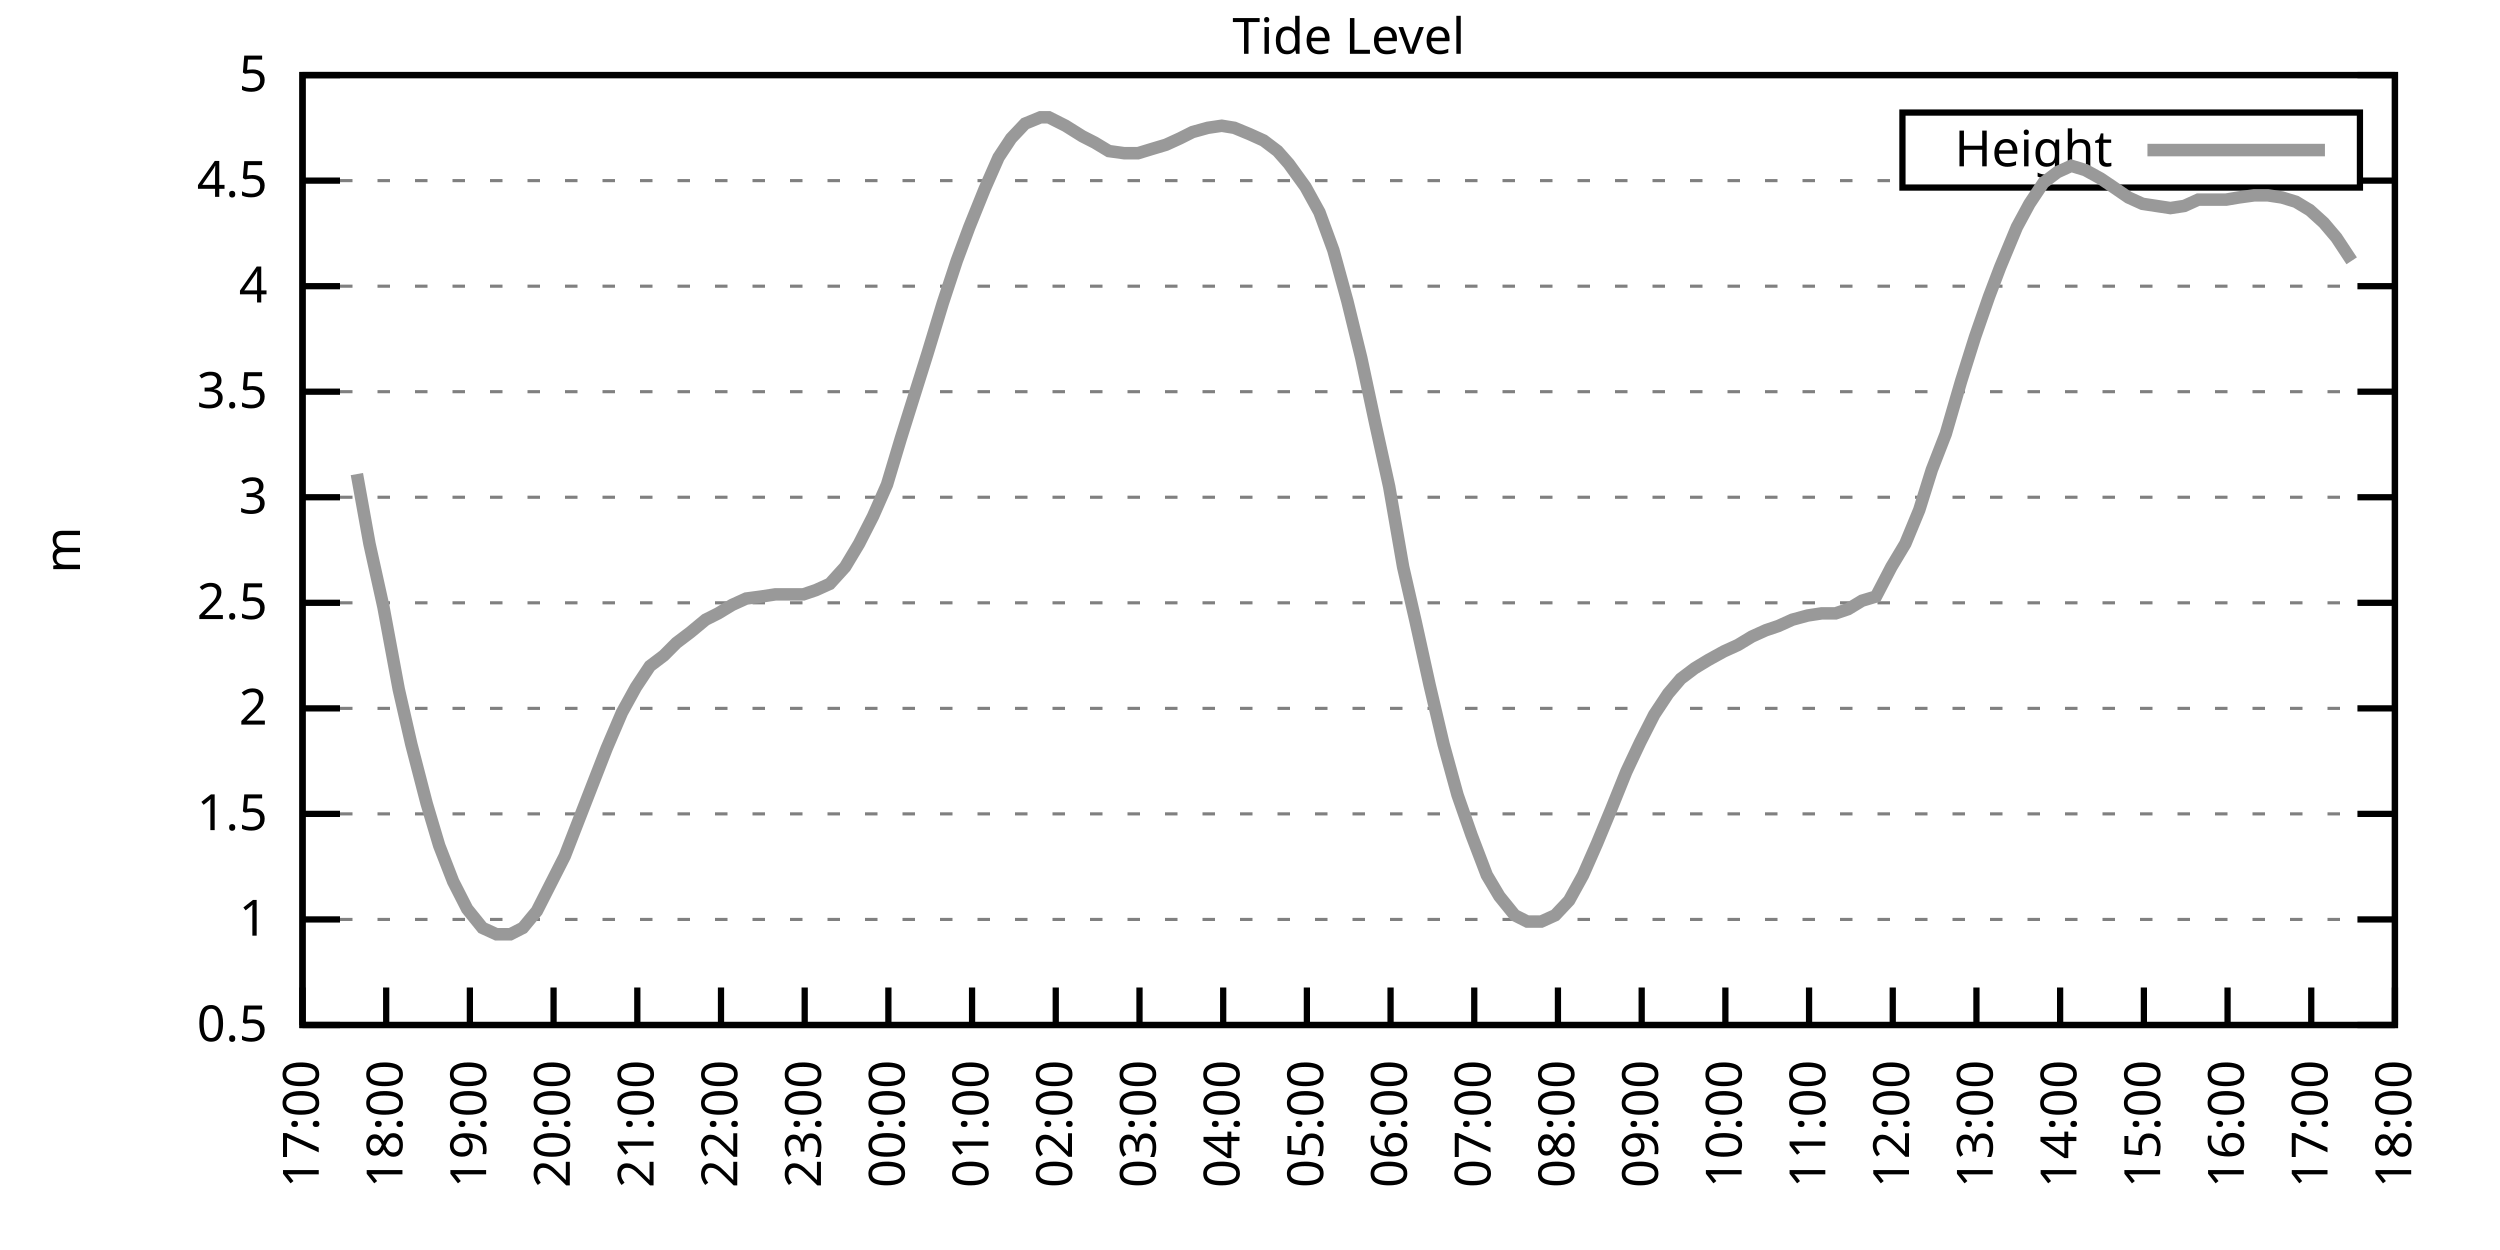
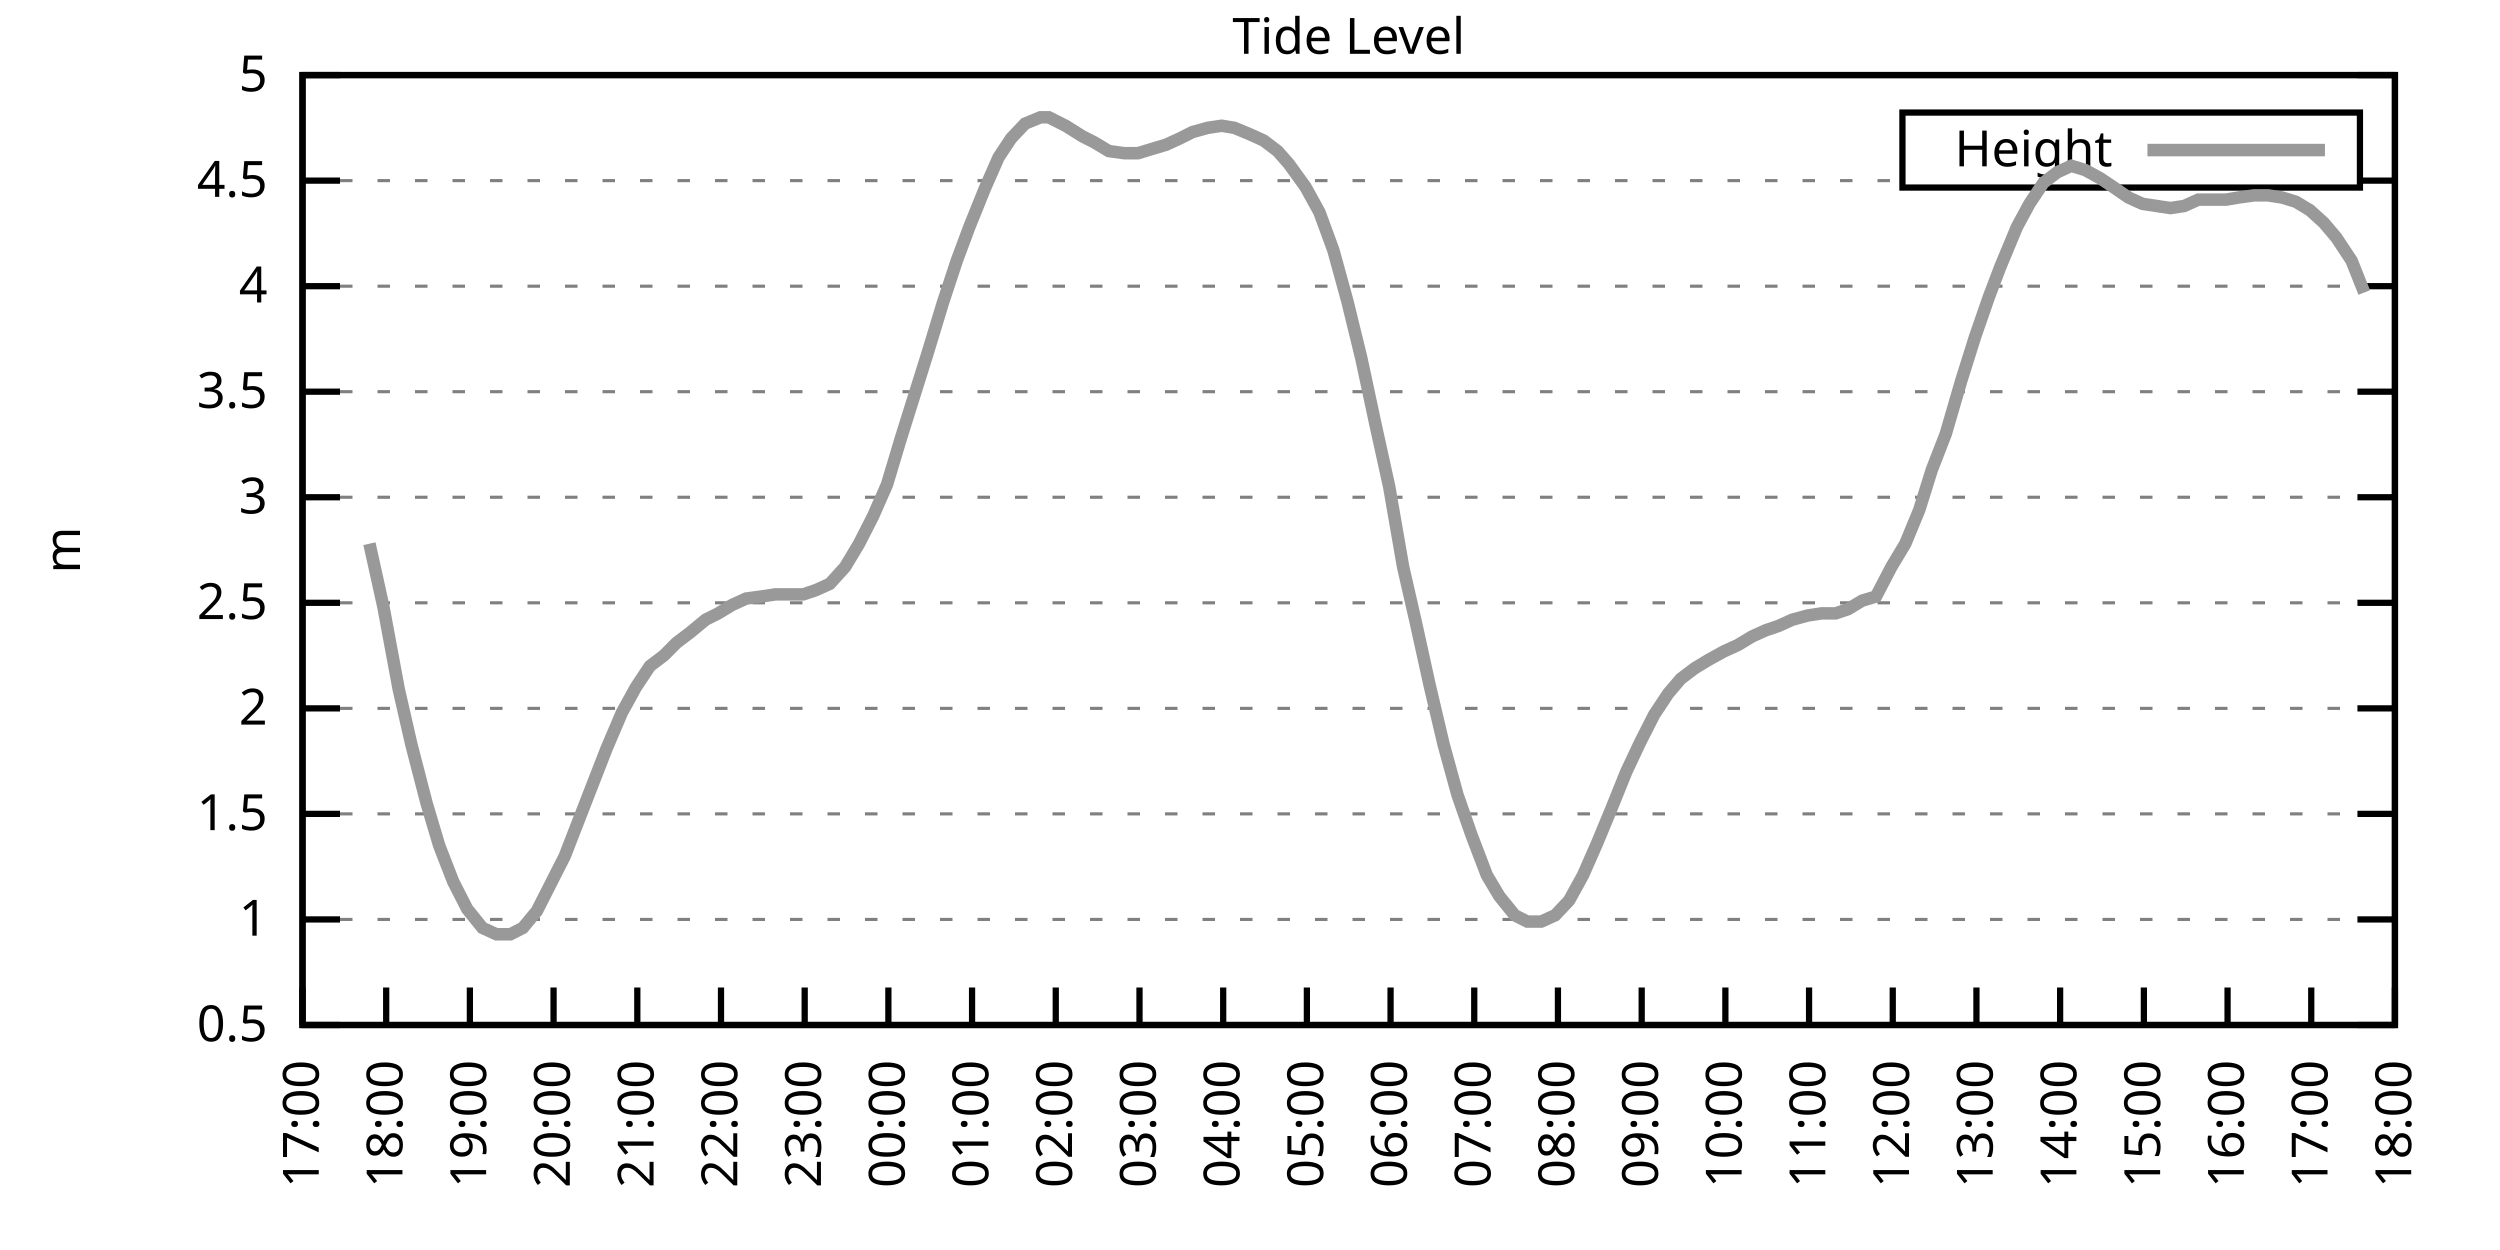
<svg xmlns="http://www.w3.org/2000/svg" xmlns:xlink="http://www.w3.org/1999/xlink" width="400" height="200" viewBox="0 0 400 200">
  <g id="gnuplot_canvas">
    <rect x="0" y="0" width="400" height="200" fill="none" />
    <defs>
      <circle id="gpDot" r="0.5" stroke-width="0.5" stroke="currentColor" />
      <path id="gpPt0" stroke-width="0.333" stroke="currentColor" d="M-1,0 h2 M0,-1 v2" />
      <path id="gpPt1" stroke-width="0.333" stroke="currentColor" d="M-1,-1 L1,1 M1,-1 L-1,1" />
      <path id="gpPt2" stroke-width="0.333" stroke="currentColor" d="M-1,0 L1,0 M0,-1 L0,1 M-1,-1 L1,1 M-1,1 L1,-1" />
      <rect id="gpPt3" stroke-width="0.333" stroke="currentColor" x="-1" y="-1" width="2" height="2" />
      <rect id="gpPt4" stroke-width="0.333" stroke="currentColor" fill="currentColor" x="-1" y="-1" width="2" height="2" />
      <circle id="gpPt5" stroke-width="0.333" stroke="currentColor" cx="0" cy="0" r="1" />
      <use xlink:href="#gpPt5" id="gpPt6" fill="currentColor" stroke="none" />
      <path id="gpPt7" stroke-width="0.333" stroke="currentColor" d="M0,-1.33 L-1.33,0.67 L1.33,0.67 z" />
      <use xlink:href="#gpPt7" id="gpPt8" fill="currentColor" stroke="none" />
      <use xlink:href="#gpPt7" id="gpPt9" stroke="currentColor" transform="rotate(180)" />
      <use xlink:href="#gpPt9" id="gpPt10" fill="currentColor" stroke="none" />
      <use xlink:href="#gpPt3" id="gpPt11" stroke="currentColor" transform="rotate(45)" />
      <use xlink:href="#gpPt11" id="gpPt12" fill="currentColor" stroke="none" />
      <path id="gpPt13" stroke-width="0.333" stroke="currentColor" d="M0,1.330 L1.265,0.411 L0.782,-1.067 L-0.782,-1.076 L-1.265,0.411 z" />
      <use xlink:href="#gpPt13" id="gpPt14" fill="currentColor" stroke="none" />
      <filter id="textbox" filterUnits="objectBoundingBox" x="0" y="0" height="1" width="1">
        <feFlood flood-color="white" flood-opacity="1" result="bgnd" />
        <feComposite in="SourceGraphic" in2="bgnd" operator="atop" />
      </filter>
      <filter id="greybox" filterUnits="objectBoundingBox" x="0" y="0" height="1" width="1">
        <feFlood flood-color="lightgrey" flood-opacity="1" result="grey" />
        <feComposite in="SourceGraphic" in2="grey" operator="atop" />
      </filter>
    </defs>
    <g fill="none" color="white" stroke="currentColor" stroke-width="1.00" stroke-linecap="butt" stroke-linejoin="miter">
</g>
    <g fill="none" color="black" stroke="currentColor" stroke-width="1.00" stroke-linecap="butt" stroke-linejoin="miter">
      <g stroke="none" shape-rendering="crispEdges">
        <polygon fill="rgb(255, 255, 255)" points="48.40,164.00 383.18,164.00 383.18,12.02 48.40,12.02 " />
      </g>
    </g>
    <g fill="none" color="black" stroke="currentColor" stroke-width="1.00" stroke-linecap="butt" stroke-linejoin="miter">
</g>
    <g fill="none" color="black" stroke="black" stroke-width="0.50" stroke-linecap="butt" stroke-linejoin="miter">
</g>
    <g fill="none" color="gray" stroke="currentColor" stroke-width="0.50" stroke-linecap="butt" stroke-linejoin="miter">
      <path stroke="gray" stroke-dasharray="2,4" class="gridline" d="M48.40,164.00 L383.19,164.00  " />
    </g>
    <g fill="none" color="gray" stroke="gray" stroke-width="1.00" stroke-linecap="butt" stroke-linejoin="miter">
</g>
    <g fill="none" color="black" stroke="currentColor" stroke-width="1.00" stroke-linecap="butt" stroke-linejoin="miter">
      <path stroke="black" d="M48.40,164.00 L54.40,164.00 M383.19,164.00 L377.19,164.00  " />
      <g transform="translate(42.80,166.60)" stroke="none" fill="black" font-family="Sans" font-size="8.00" text-anchor="end">
        <text>
          <tspan font-family="Sans"> 0.5</tspan>
        </text>
      </g>
    </g>
    <g fill="none" color="black" stroke="currentColor" stroke-width="1.00" stroke-linecap="butt" stroke-linejoin="miter">
</g>
    <g fill="none" color="black" stroke="black" stroke-width="0.50" stroke-linecap="butt" stroke-linejoin="miter">
</g>
    <g fill="none" color="gray" stroke="currentColor" stroke-width="0.50" stroke-linecap="butt" stroke-linejoin="miter">
      <path stroke="gray" stroke-dasharray="2,4" class="gridline" d="M48.40,147.11 L383.19,147.11  " />
    </g>
    <g fill="none" color="gray" stroke="gray" stroke-width="1.00" stroke-linecap="butt" stroke-linejoin="miter">
</g>
    <g fill="none" color="black" stroke="currentColor" stroke-width="1.00" stroke-linecap="butt" stroke-linejoin="miter">
      <path stroke="black" d="M48.40,147.11 L54.40,147.11 M383.19,147.11 L377.19,147.11  " />
      <g transform="translate(42.80,149.71)" stroke="none" fill="black" font-family="Sans" font-size="8.00" text-anchor="end">
        <text>
          <tspan font-family="Sans"> 1</tspan>
        </text>
      </g>
    </g>
    <g fill="none" color="black" stroke="currentColor" stroke-width="1.00" stroke-linecap="butt" stroke-linejoin="miter">
</g>
    <g fill="none" color="black" stroke="black" stroke-width="0.50" stroke-linecap="butt" stroke-linejoin="miter">
</g>
    <g fill="none" color="gray" stroke="currentColor" stroke-width="0.50" stroke-linecap="butt" stroke-linejoin="miter">
      <path stroke="gray" stroke-dasharray="2,4" class="gridline" d="M48.40,130.22 L383.19,130.22  " />
    </g>
    <g fill="none" color="gray" stroke="gray" stroke-width="1.00" stroke-linecap="butt" stroke-linejoin="miter">
</g>
    <g fill="none" color="black" stroke="currentColor" stroke-width="1.00" stroke-linecap="butt" stroke-linejoin="miter">
      <path stroke="black" d="M48.40,130.22 L54.40,130.22 M383.19,130.22 L377.19,130.22  " />
      <g transform="translate(42.80,132.82)" stroke="none" fill="black" font-family="Sans" font-size="8.00" text-anchor="end">
        <text>
          <tspan font-family="Sans"> 1.5</tspan>
        </text>
      </g>
    </g>
    <g fill="none" color="black" stroke="currentColor" stroke-width="1.00" stroke-linecap="butt" stroke-linejoin="miter">
</g>
    <g fill="none" color="black" stroke="black" stroke-width="0.50" stroke-linecap="butt" stroke-linejoin="miter">
</g>
    <g fill="none" color="gray" stroke="currentColor" stroke-width="0.50" stroke-linecap="butt" stroke-linejoin="miter">
      <path stroke="gray" stroke-dasharray="2,4" class="gridline" d="M48.40,113.34 L383.19,113.34  " />
    </g>
    <g fill="none" color="gray" stroke="gray" stroke-width="1.00" stroke-linecap="butt" stroke-linejoin="miter">
</g>
    <g fill="none" color="black" stroke="currentColor" stroke-width="1.00" stroke-linecap="butt" stroke-linejoin="miter">
      <path stroke="black" d="M48.40,113.34 L54.40,113.34 M383.19,113.34 L377.19,113.34  " />
      <g transform="translate(42.80,115.94)" stroke="none" fill="black" font-family="Sans" font-size="8.00" text-anchor="end">
        <text>
          <tspan font-family="Sans"> 2</tspan>
        </text>
      </g>
    </g>
    <g fill="none" color="black" stroke="currentColor" stroke-width="1.00" stroke-linecap="butt" stroke-linejoin="miter">
</g>
    <g fill="none" color="black" stroke="black" stroke-width="0.50" stroke-linecap="butt" stroke-linejoin="miter">
</g>
    <g fill="none" color="gray" stroke="currentColor" stroke-width="0.50" stroke-linecap="butt" stroke-linejoin="miter">
      <path stroke="gray" stroke-dasharray="2,4" class="gridline" d="M48.40,96.45 L383.19,96.45  " />
    </g>
    <g fill="none" color="gray" stroke="gray" stroke-width="1.00" stroke-linecap="butt" stroke-linejoin="miter">
</g>
    <g fill="none" color="black" stroke="currentColor" stroke-width="1.00" stroke-linecap="butt" stroke-linejoin="miter">
      <path stroke="black" d="M48.40,96.45 L54.40,96.45 M383.19,96.45 L377.19,96.45  " />
      <g transform="translate(42.80,99.05)" stroke="none" fill="black" font-family="Sans" font-size="8.00" text-anchor="end">
        <text>
          <tspan font-family="Sans"> 2.5</tspan>
        </text>
      </g>
    </g>
    <g fill="none" color="black" stroke="currentColor" stroke-width="1.00" stroke-linecap="butt" stroke-linejoin="miter">
</g>
    <g fill="none" color="black" stroke="black" stroke-width="0.50" stroke-linecap="butt" stroke-linejoin="miter">
</g>
    <g fill="none" color="gray" stroke="currentColor" stroke-width="0.50" stroke-linecap="butt" stroke-linejoin="miter">
      <path stroke="gray" stroke-dasharray="2,4" class="gridline" d="M48.40,79.56 L383.19,79.56  " />
    </g>
    <g fill="none" color="gray" stroke="gray" stroke-width="1.00" stroke-linecap="butt" stroke-linejoin="miter">
</g>
    <g fill="none" color="black" stroke="currentColor" stroke-width="1.00" stroke-linecap="butt" stroke-linejoin="miter">
      <path stroke="black" d="M48.40,79.56 L54.40,79.56 M383.19,79.56 L377.19,79.56  " />
      <g transform="translate(42.80,82.16)" stroke="none" fill="black" font-family="Sans" font-size="8.00" text-anchor="end">
        <text>
          <tspan font-family="Sans"> 3</tspan>
        </text>
      </g>
    </g>
    <g fill="none" color="black" stroke="currentColor" stroke-width="1.00" stroke-linecap="butt" stroke-linejoin="miter">
</g>
    <g fill="none" color="black" stroke="black" stroke-width="0.50" stroke-linecap="butt" stroke-linejoin="miter">
</g>
    <g fill="none" color="gray" stroke="currentColor" stroke-width="0.50" stroke-linecap="butt" stroke-linejoin="miter">
      <path stroke="gray" stroke-dasharray="2,4" class="gridline" d="M48.40,62.67 L383.19,62.67  " />
    </g>
    <g fill="none" color="gray" stroke="gray" stroke-width="1.00" stroke-linecap="butt" stroke-linejoin="miter">
</g>
    <g fill="none" color="black" stroke="currentColor" stroke-width="1.00" stroke-linecap="butt" stroke-linejoin="miter">
      <path stroke="black" d="M48.40,62.67 L54.40,62.67 M383.19,62.67 L377.19,62.67  " />
      <g transform="translate(42.80,65.27)" stroke="none" fill="black" font-family="Sans" font-size="8.00" text-anchor="end">
        <text>
          <tspan font-family="Sans"> 3.5</tspan>
        </text>
      </g>
    </g>
    <g fill="none" color="black" stroke="currentColor" stroke-width="1.00" stroke-linecap="butt" stroke-linejoin="miter">
</g>
    <g fill="none" color="black" stroke="black" stroke-width="0.50" stroke-linecap="butt" stroke-linejoin="miter">
</g>
    <g fill="none" color="gray" stroke="currentColor" stroke-width="0.50" stroke-linecap="butt" stroke-linejoin="miter">
      <path stroke="gray" stroke-dasharray="2,4" class="gridline" d="M48.40,45.79 L383.19,45.79  " />
    </g>
    <g fill="none" color="gray" stroke="gray" stroke-width="1.00" stroke-linecap="butt" stroke-linejoin="miter">
</g>
    <g fill="none" color="black" stroke="currentColor" stroke-width="1.00" stroke-linecap="butt" stroke-linejoin="miter">
      <path stroke="black" d="M48.40,45.79 L54.40,45.79 M383.19,45.79 L377.19,45.79  " />
      <g transform="translate(42.80,48.39)" stroke="none" fill="black" font-family="Sans" font-size="8.00" text-anchor="end">
        <text>
          <tspan font-family="Sans"> 4</tspan>
        </text>
      </g>
    </g>
    <g fill="none" color="black" stroke="currentColor" stroke-width="1.00" stroke-linecap="butt" stroke-linejoin="miter">
</g>
    <g fill="none" color="black" stroke="black" stroke-width="0.50" stroke-linecap="butt" stroke-linejoin="miter">
</g>
    <g fill="none" color="gray" stroke="currentColor" stroke-width="0.50" stroke-linecap="butt" stroke-linejoin="miter">
      <path stroke="gray" stroke-dasharray="2,4" class="gridline" d="M48.40,28.90 L304.39,28.90 M377.59,28.90 L383.19,28.90  " />
    </g>
    <g fill="none" color="gray" stroke="gray" stroke-width="1.00" stroke-linecap="butt" stroke-linejoin="miter">
</g>
    <g fill="none" color="black" stroke="currentColor" stroke-width="1.00" stroke-linecap="butt" stroke-linejoin="miter">
      <path stroke="black" d="M48.40,28.90 L54.40,28.90 M383.19,28.90 L377.19,28.90  " />
      <g transform="translate(42.80,31.50)" stroke="none" fill="black" font-family="Sans" font-size="8.00" text-anchor="end">
        <text>
          <tspan font-family="Sans"> 4.5</tspan>
        </text>
      </g>
    </g>
    <g fill="none" color="black" stroke="currentColor" stroke-width="1.00" stroke-linecap="butt" stroke-linejoin="miter">
</g>
    <g fill="none" color="black" stroke="black" stroke-width="0.50" stroke-linecap="butt" stroke-linejoin="miter">
</g>
    <g fill="none" color="gray" stroke="currentColor" stroke-width="0.50" stroke-linecap="butt" stroke-linejoin="miter">
      <path stroke="gray" stroke-dasharray="2,4" class="gridline" d="M48.40,12.01 L383.19,12.01  " />
    </g>
    <g fill="none" color="gray" stroke="gray" stroke-width="1.00" stroke-linecap="butt" stroke-linejoin="miter">
</g>
    <g fill="none" color="black" stroke="currentColor" stroke-width="1.00" stroke-linecap="butt" stroke-linejoin="miter">
      <path stroke="black" d="M48.40,12.01 L54.40,12.01 M383.19,12.01 L377.19,12.01  " />
      <g transform="translate(42.80,14.61)" stroke="none" fill="black" font-family="Sans" font-size="8.00" text-anchor="end">
        <text>
          <tspan font-family="Sans"> 5</tspan>
        </text>
      </g>
    </g>
    <g fill="none" color="black" stroke="currentColor" stroke-width="1.00" stroke-linecap="butt" stroke-linejoin="miter">
      <path stroke="black" d="M48.40,164.00 L48.40,158.00  " />
      <g transform="translate(51.00,169.60) rotate(270.00)" stroke="none" fill="black" font-family="Sans" font-size="8.00" text-anchor="end">
        <text>
          <tspan font-family="Sans">17:00</tspan>
        </text>
      </g>
    </g>
    <g fill="none" color="black" stroke="currentColor" stroke-width="1.00" stroke-linecap="butt" stroke-linejoin="miter">
      <path stroke="black" d="M61.79,164.00 L61.79,158.00  " />
      <g transform="translate(64.39,169.60) rotate(270.00)" stroke="none" fill="black" font-family="Sans" font-size="8.00" text-anchor="end">
        <text>
          <tspan font-family="Sans">18:00</tspan>
        </text>
      </g>
    </g>
    <g fill="none" color="black" stroke="currentColor" stroke-width="1.00" stroke-linecap="butt" stroke-linejoin="miter">
      <path stroke="black" d="M75.18,164.00 L75.18,158.00  " />
      <g transform="translate(77.78,169.60) rotate(270.00)" stroke="none" fill="black" font-family="Sans" font-size="8.00" text-anchor="end">
        <text>
          <tspan font-family="Sans">19:00</tspan>
        </text>
      </g>
    </g>
    <g fill="none" color="black" stroke="currentColor" stroke-width="1.00" stroke-linecap="butt" stroke-linejoin="miter">
      <path stroke="black" d="M88.57,164.00 L88.57,158.00  " />
      <g transform="translate(91.17,169.60) rotate(270.00)" stroke="none" fill="black" font-family="Sans" font-size="8.00" text-anchor="end">
        <text>
          <tspan font-family="Sans">20:00</tspan>
        </text>
      </g>
    </g>
    <g fill="none" color="black" stroke="currentColor" stroke-width="1.00" stroke-linecap="butt" stroke-linejoin="miter">
      <path stroke="black" d="M101.97,164.00 L101.97,158.00  " />
      <g transform="translate(104.57,169.60) rotate(270.00)" stroke="none" fill="black" font-family="Sans" font-size="8.00" text-anchor="end">
        <text>
          <tspan font-family="Sans">21:00</tspan>
        </text>
      </g>
    </g>
    <g fill="none" color="black" stroke="currentColor" stroke-width="1.00" stroke-linecap="butt" stroke-linejoin="miter">
      <path stroke="black" d="M115.36,164.00 L115.36,158.00  " />
      <g transform="translate(117.96,169.60) rotate(270.00)" stroke="none" fill="black" font-family="Sans" font-size="8.00" text-anchor="end">
        <text>
          <tspan font-family="Sans">22:00</tspan>
        </text>
      </g>
    </g>
    <g fill="none" color="black" stroke="currentColor" stroke-width="1.00" stroke-linecap="butt" stroke-linejoin="miter">
      <path stroke="black" d="M128.75,164.00 L128.75,158.00  " />
      <g transform="translate(131.35,169.60) rotate(270.00)" stroke="none" fill="black" font-family="Sans" font-size="8.00" text-anchor="end">
        <text>
          <tspan font-family="Sans">23:00</tspan>
        </text>
      </g>
    </g>
    <g fill="none" color="black" stroke="currentColor" stroke-width="1.00" stroke-linecap="butt" stroke-linejoin="miter">
      <path stroke="black" d="M142.14,164.00 L142.14,158.00  " />
      <g transform="translate(144.74,169.60) rotate(270.00)" stroke="none" fill="black" font-family="Sans" font-size="8.00" text-anchor="end">
        <text>
          <tspan font-family="Sans">00:00</tspan>
        </text>
      </g>
    </g>
    <g fill="none" color="black" stroke="currentColor" stroke-width="1.00" stroke-linecap="butt" stroke-linejoin="miter">
      <path stroke="black" d="M155.53,164.00 L155.53,158.00  " />
      <g transform="translate(158.13,169.60) rotate(270.00)" stroke="none" fill="black" font-family="Sans" font-size="8.00" text-anchor="end">
        <text>
          <tspan font-family="Sans">01:00</tspan>
        </text>
      </g>
    </g>
    <g fill="none" color="black" stroke="currentColor" stroke-width="1.00" stroke-linecap="butt" stroke-linejoin="miter">
      <path stroke="black" d="M168.92,164.00 L168.92,158.00  " />
      <g transform="translate(171.52,169.60) rotate(270.00)" stroke="none" fill="black" font-family="Sans" font-size="8.00" text-anchor="end">
        <text>
          <tspan font-family="Sans">02:00</tspan>
        </text>
      </g>
    </g>
    <g fill="none" color="black" stroke="currentColor" stroke-width="1.00" stroke-linecap="butt" stroke-linejoin="miter">
      <path stroke="black" d="M182.32,164.00 L182.32,158.00  " />
      <g transform="translate(184.92,169.60) rotate(270.00)" stroke="none" fill="black" font-family="Sans" font-size="8.00" text-anchor="end">
        <text>
          <tspan font-family="Sans">03:00</tspan>
        </text>
      </g>
    </g>
    <g fill="none" color="black" stroke="currentColor" stroke-width="1.00" stroke-linecap="butt" stroke-linejoin="miter">
      <path stroke="black" d="M195.71,164.00 L195.71,158.00  " />
      <g transform="translate(198.31,169.60) rotate(270.00)" stroke="none" fill="black" font-family="Sans" font-size="8.00" text-anchor="end">
        <text>
          <tspan font-family="Sans">04:00</tspan>
        </text>
      </g>
    </g>
    <g fill="none" color="black" stroke="currentColor" stroke-width="1.00" stroke-linecap="butt" stroke-linejoin="miter">
      <path stroke="black" d="M209.10,164.00 L209.10,158.00  " />
      <g transform="translate(211.70,169.60) rotate(270.00)" stroke="none" fill="black" font-family="Sans" font-size="8.00" text-anchor="end">
        <text>
          <tspan font-family="Sans">05:00</tspan>
        </text>
      </g>
    </g>
    <g fill="none" color="black" stroke="currentColor" stroke-width="1.00" stroke-linecap="butt" stroke-linejoin="miter">
      <path stroke="black" d="M222.49,164.00 L222.49,158.00  " />
      <g transform="translate(225.09,169.60) rotate(270.00)" stroke="none" fill="black" font-family="Sans" font-size="8.00" text-anchor="end">
        <text>
          <tspan font-family="Sans">06:00</tspan>
        </text>
      </g>
    </g>
    <g fill="none" color="black" stroke="currentColor" stroke-width="1.00" stroke-linecap="butt" stroke-linejoin="miter">
      <path stroke="black" d="M235.88,164.00 L235.88,158.00  " />
      <g transform="translate(238.48,169.60) rotate(270.00)" stroke="none" fill="black" font-family="Sans" font-size="8.00" text-anchor="end">
        <text>
          <tspan font-family="Sans">07:00</tspan>
        </text>
      </g>
    </g>
    <g fill="none" color="black" stroke="currentColor" stroke-width="1.00" stroke-linecap="butt" stroke-linejoin="miter">
      <path stroke="black" d="M249.27,164.00 L249.27,158.00  " />
      <g transform="translate(251.87,169.60) rotate(270.00)" stroke="none" fill="black" font-family="Sans" font-size="8.00" text-anchor="end">
        <text>
          <tspan font-family="Sans">08:00</tspan>
        </text>
      </g>
    </g>
    <g fill="none" color="black" stroke="currentColor" stroke-width="1.00" stroke-linecap="butt" stroke-linejoin="miter">
      <path stroke="black" d="M262.67,164.00 L262.67,158.00  " />
      <g transform="translate(265.27,169.60) rotate(270.00)" stroke="none" fill="black" font-family="Sans" font-size="8.00" text-anchor="end">
        <text>
          <tspan font-family="Sans">09:00</tspan>
        </text>
      </g>
    </g>
    <g fill="none" color="black" stroke="currentColor" stroke-width="1.00" stroke-linecap="butt" stroke-linejoin="miter">
      <path stroke="black" d="M276.06,164.00 L276.06,158.00  " />
      <g transform="translate(278.66,169.60) rotate(270.00)" stroke="none" fill="black" font-family="Sans" font-size="8.00" text-anchor="end">
        <text>
          <tspan font-family="Sans">10:00</tspan>
        </text>
      </g>
    </g>
    <g fill="none" color="black" stroke="currentColor" stroke-width="1.00" stroke-linecap="butt" stroke-linejoin="miter">
      <path stroke="black" d="M289.45,164.00 L289.45,158.00  " />
      <g transform="translate(292.05,169.60) rotate(270.00)" stroke="none" fill="black" font-family="Sans" font-size="8.00" text-anchor="end">
        <text>
          <tspan font-family="Sans">11:00</tspan>
        </text>
      </g>
    </g>
    <g fill="none" color="black" stroke="currentColor" stroke-width="1.00" stroke-linecap="butt" stroke-linejoin="miter">
      <path stroke="black" d="M302.84,164.00 L302.84,158.00  " />
      <g transform="translate(305.44,169.60) rotate(270.00)" stroke="none" fill="black" font-family="Sans" font-size="8.00" text-anchor="end">
        <text>
          <tspan font-family="Sans">12:00</tspan>
        </text>
      </g>
    </g>
    <g fill="none" color="black" stroke="currentColor" stroke-width="1.00" stroke-linecap="butt" stroke-linejoin="miter">
      <path stroke="black" d="M316.23,164.00 L316.23,158.00  " />
      <g transform="translate(318.83,169.60) rotate(270.00)" stroke="none" fill="black" font-family="Sans" font-size="8.00" text-anchor="end">
        <text>
          <tspan font-family="Sans">13:00</tspan>
        </text>
      </g>
    </g>
    <g fill="none" color="black" stroke="currentColor" stroke-width="1.00" stroke-linecap="butt" stroke-linejoin="miter">
      <path stroke="black" d="M329.62,164.00 L329.62,158.00  " />
      <g transform="translate(332.22,169.60) rotate(270.00)" stroke="none" fill="black" font-family="Sans" font-size="8.00" text-anchor="end">
        <text>
          <tspan font-family="Sans">14:00</tspan>
        </text>
      </g>
    </g>
    <g fill="none" color="black" stroke="currentColor" stroke-width="1.00" stroke-linecap="butt" stroke-linejoin="miter">
      <path stroke="black" d="M343.02,164.00 L343.02,158.00  " />
      <g transform="translate(345.62,169.60) rotate(270.00)" stroke="none" fill="black" font-family="Sans" font-size="8.00" text-anchor="end">
        <text>
          <tspan font-family="Sans">15:00</tspan>
        </text>
      </g>
    </g>
    <g fill="none" color="black" stroke="currentColor" stroke-width="1.00" stroke-linecap="butt" stroke-linejoin="miter">
      <path stroke="black" d="M356.41,164.00 L356.41,158.00  " />
      <g transform="translate(359.01,169.60) rotate(270.00)" stroke="none" fill="black" font-family="Sans" font-size="8.00" text-anchor="end">
        <text>
          <tspan font-family="Sans">16:00</tspan>
        </text>
      </g>
    </g>
    <g fill="none" color="black" stroke="currentColor" stroke-width="1.00" stroke-linecap="butt" stroke-linejoin="miter">
      <path stroke="black" d="M369.80,164.00 L369.80,158.00  " />
      <g transform="translate(372.40,169.60) rotate(270.00)" stroke="none" fill="black" font-family="Sans" font-size="8.00" text-anchor="end">
        <text>
          <tspan font-family="Sans">17:00</tspan>
        </text>
      </g>
    </g>
    <g fill="none" color="black" stroke="currentColor" stroke-width="1.00" stroke-linecap="butt" stroke-linejoin="miter">
      <path stroke="black" d="M383.19,164.00 L383.19,158.00  " />
      <g transform="translate(385.79,169.60) rotate(270.00)" stroke="none" fill="black" font-family="Sans" font-size="8.00" text-anchor="end">
        <text>
          <tspan font-family="Sans">18:00</tspan>
        </text>
      </g>
    </g>
    <g fill="none" color="black" stroke="currentColor" stroke-width="1.00" stroke-linecap="butt" stroke-linejoin="miter">
</g>
    <g fill="none" color="black" stroke="currentColor" stroke-width="1.00" stroke-linecap="butt" stroke-linejoin="miter">
      <path stroke="black" d="M48.40,12.01 L48.40,164.00 L383.19,164.00 L383.19,12.01 L48.40,12.01 Z  " />
    </g>
    <g fill="none" color="black" stroke="currentColor" stroke-width="1.00" stroke-linecap="butt" stroke-linejoin="miter">
</g>
    <g fill="none" color="black" stroke="currentColor" stroke-width="1.00" stroke-linecap="butt" stroke-linejoin="miter">
      <path stroke="black" d="M304.39,30.01 L304.39,18.01 L377.59,18.01 L377.59,30.01 L304.39,30.01 Z  " />
    </g>
    <g id="Tide_level_plot_1">
      <g fill="none" color="white" stroke="black" stroke-width="2.00" stroke-linecap="butt" stroke-linejoin="miter">
</g>
      <g fill="none" color="black" stroke="currentColor" stroke-width="2.00" stroke-linecap="butt" stroke-linejoin="miter">
        <g transform="translate(337.99,26.61)" stroke="none" fill="black" font-family="Sans" font-size="8.00" text-anchor="end">
          <text>
            <tspan font-family="Sans">Height</tspan>
          </text>
        </g>
      </g>
      <g fill="none" color="black" stroke="currentColor" stroke-width="2.00" stroke-linecap="butt" stroke-linejoin="miter">
-         <path stroke="rgb(153, 153, 153)" d="M343.59,24.01 L371.99,24.01 M57.10,75.85 L59.11,86.99 L61.35,97.12 L63.80,110.30 L65.81,119.08 L68.26,128.54   L70.27,135.29 L72.50,141.03 L74.74,145.42 L77.19,148.46 L79.42,149.48 L81.66,149.48 L83.66,148.46 L85.90,145.76   L88.13,141.37 L90.36,136.98 L92.59,131.24 L94.82,125.50 L97.06,119.75 L99.51,114.01 L101.74,109.96 L103.98,106.58   L106.21,104.89 L108.22,102.87 L110.45,101.18 L112.90,99.15 L114.91,98.14 L117.14,96.79 L119.38,95.77 L121.83,95.44   L124.06,95.10 L126.07,95.10 L128.53,95.10 L130.54,94.42 L132.77,93.41 L135.22,90.71 L137.45,86.99 L139.69,82.60   L141.92,77.53 L144.15,70.10 L146.16,63.69 L148.39,56.59 L150.85,48.49 L153.08,41.73 L155.09,36.33 L157.54,30.25   L159.77,25.18 L161.78,22.14 L164.01,19.78 L166.47,18.77 L167.81,18.77 L170.49,20.12 L173.17,21.80 L175.17,22.82   L177.41,24.17 L179.86,24.51 L182.09,24.51 L184.32,23.83 L186.56,23.16 L188.79,22.14 L190.80,21.13 L193.25,20.45   L195.48,20.12 L197.49,20.45 L199.95,21.47 L202.18,22.48 L204.41,24.17 L206.20,26.20 L208.88,29.91 L211.11,33.96   L213.34,40.04 L215.57,48.15 L217.80,57.27 L220.04,67.74 L222.27,77.87 L224.50,90.71 L226.51,99.49 L228.74,109.62   L230.97,119.08 L233.20,127.18 L235.44,133.60 L237.89,140.02 L239.90,143.40 L242.36,146.44 L244.36,147.45 L246.60,147.45   L248.83,146.44 L251.06,144.07 L253.29,140.02 L255.52,134.95 L257.76,129.55 L260.21,123.47 L262.44,118.74 L264.67,114.35   L266.91,110.97 L268.92,108.61 L271.15,106.92 L273.38,105.57 L275.83,104.22 L278.07,103.20 L280.30,101.85 L282.53,100.84   L284.54,100.16 L286.77,99.15 L289.23,98.48 L291.46,98.14 L293.69,98.14 L295.70,97.46 L297.93,96.11 L300.16,95.44   L302.62,90.71 L304.85,86.99 L307.08,81.59 L309.09,75.17 L311.32,69.43 L313.78,60.98 L316.01,53.89 L318.24,47.47   L320.03,42.75 L322.70,36.33 L324.71,32.61 L326.95,29.24 L329.18,27.55 L331.41,26.53 L333.64,27.21 L336.10,28.56   L338.10,29.91 L340.56,31.60 L342.79,32.61 L345.02,32.95 L347.26,33.29 L349.49,32.95 L351.72,31.94 L353.95,31.94   L356.18,31.94 L358.19,31.60 L360.65,31.26 L362.88,31.26 L365.11,31.60 L367.34,32.28 L369.58,33.63 L371.81,35.65   L373.82,38.02 L376.27,41.73  " />
+         <path stroke="rgb(153, 153, 153)" d="M343.59,24.01 L371.99,24.01 M59.11,86.99 L61.35,97.12 L63.80,110.30 L65.81,119.08 L68.26,128.54 L70.27,135.29   L72.50,141.03 L74.74,145.42 L77.19,148.46 L79.42,149.48 L81.66,149.48 L83.66,148.46 L85.90,145.76 L88.13,141.37   L90.36,136.98 L92.59,131.24 L94.82,125.50 L97.06,119.75 L99.51,114.01 L101.74,109.96 L103.98,106.58 L106.21,104.89   L108.22,102.87 L110.45,101.18 L112.90,99.15 L114.91,98.14 L117.14,96.79 L119.38,95.77 L121.83,95.44 L124.06,95.10   L126.07,95.10 L128.53,95.10 L130.54,94.42 L132.77,93.41 L135.22,90.71 L137.45,86.99 L139.69,82.60 L141.92,77.53   L144.15,70.10 L146.16,63.69 L148.39,56.59 L150.85,48.49 L153.08,41.73 L155.09,36.33 L157.54,30.25 L159.77,25.18   L161.78,22.14 L164.01,19.78 L166.47,18.77 L167.81,18.77 L170.49,20.12 L173.17,21.80 L175.17,22.82 L177.41,24.17   L179.86,24.51 L182.09,24.51 L184.32,23.83 L186.56,23.16 L188.79,22.14 L190.80,21.13 L193.25,20.45 L195.48,20.12   L197.49,20.45 L199.95,21.47 L202.18,22.48 L204.41,24.17 L206.20,26.20 L208.88,29.91 L211.11,33.96 L213.34,40.04   L215.57,48.15 L217.80,57.27 L220.04,67.74 L222.27,77.87 L224.50,90.71 L226.51,99.49 L228.74,109.62 L230.97,119.08   L233.20,127.18 L235.44,133.60 L237.89,140.02 L239.90,143.40 L242.36,146.44 L244.36,147.45 L246.60,147.45 L248.83,146.44   L251.06,144.07 L253.29,140.02 L255.52,134.95 L257.76,129.55 L260.21,123.47 L262.44,118.74 L264.67,114.35 L266.91,110.97   L268.92,108.61 L271.15,106.92 L273.38,105.57 L275.83,104.22 L278.07,103.20 L280.30,101.85 L282.53,100.84 L284.54,100.16   L286.77,99.15 L289.23,98.48 L291.46,98.14 L293.69,98.14 L295.70,97.46 L297.93,96.11 L300.16,95.44 L302.62,90.71   L304.85,86.99 L307.08,81.59 L309.09,75.17 L311.32,69.43 L313.78,60.98 L316.01,53.89 L318.24,47.47 L320.03,42.75   L322.70,36.33 L324.71,32.61 L326.95,29.24 L329.18,27.55 L331.41,26.53 L333.64,27.21 L336.10,28.56 L338.10,29.91   L340.56,31.60 L342.79,32.61 L345.02,32.95 L347.26,33.29 L349.49,32.95 L351.72,31.94 L353.95,31.94 L356.18,31.94   L358.19,31.60 L360.65,31.26 L362.88,31.26 L365.11,31.60 L367.34,32.28 L369.58,33.63 L371.81,35.65 L373.82,38.02   L376.27,41.73 L378.28,46.80  " />
      </g>
    </g>
    <g fill="none" color="black" stroke="currentColor" stroke-width="2.00" stroke-linecap="butt" stroke-linejoin="miter">
</g>
    <g fill="none" color="black" stroke="black" stroke-width="1.00" stroke-linecap="butt" stroke-linejoin="miter">
</g>
    <g fill="none" color="black" stroke="currentColor" stroke-width="1.00" stroke-linecap="butt" stroke-linejoin="miter">
      <path stroke="black" d="M48.40,12.01 L48.40,164.00 L383.19,164.00 L383.19,12.01 L48.40,12.01 Z  " />
      <g transform="translate(12.80,88.01) rotate(270.00)" stroke="none" fill="black" font-family="Sans" font-size="8.00" text-anchor="middle">
        <text>
          <tspan font-family="Sans">m</tspan>
        </text>
      </g>
    </g>
    <g fill="none" color="black" stroke="currentColor" stroke-width="1.00" stroke-linecap="butt" stroke-linejoin="miter">
</g>
    <g fill="none" color="black" stroke="currentColor" stroke-width="1.00" stroke-linecap="butt" stroke-linejoin="miter">
      <g transform="translate(215.79,8.61)" stroke="none" fill="black" font-family="Sans" font-size="8.00" text-anchor="middle">
        <text>
          <tspan font-family="Sans">Tide Level</tspan>
        </text>
      </g>
    </g>
    <g fill="none" color="black" stroke="currentColor" stroke-width="1.00" stroke-linecap="butt" stroke-linejoin="miter">
</g>
  </g>
</svg>
